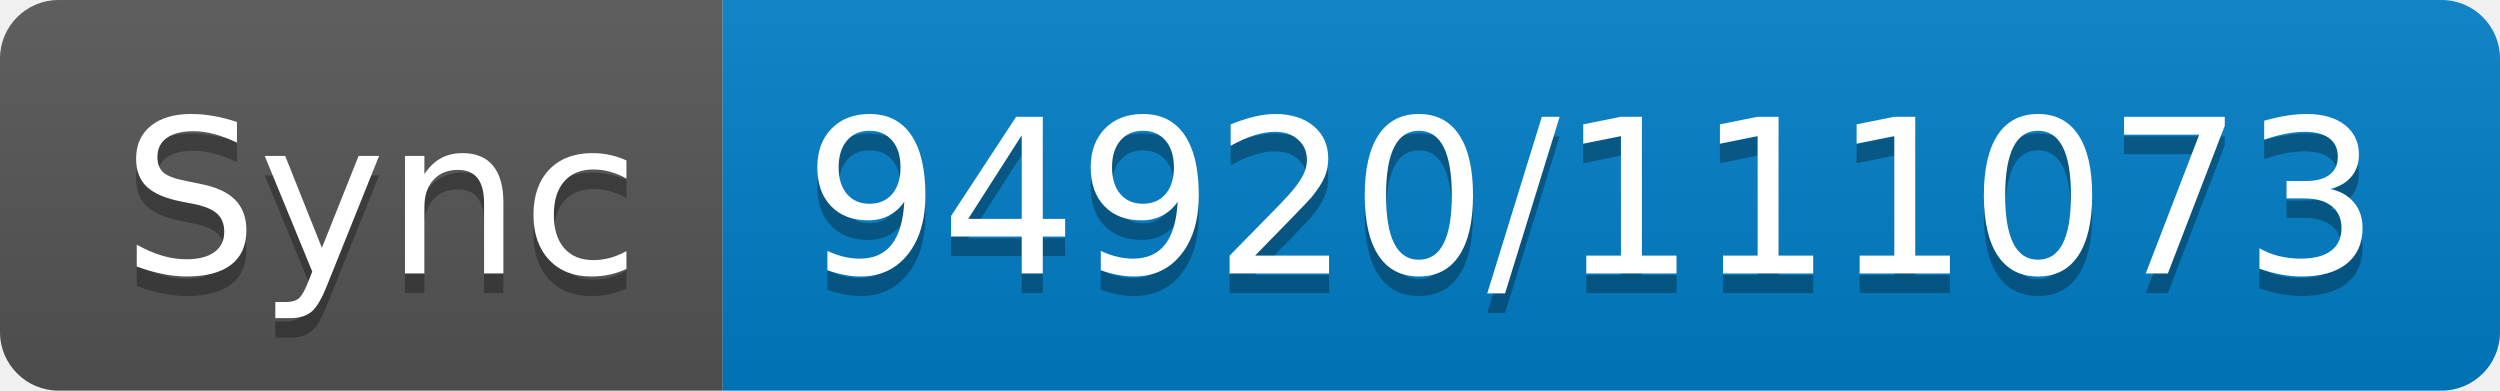
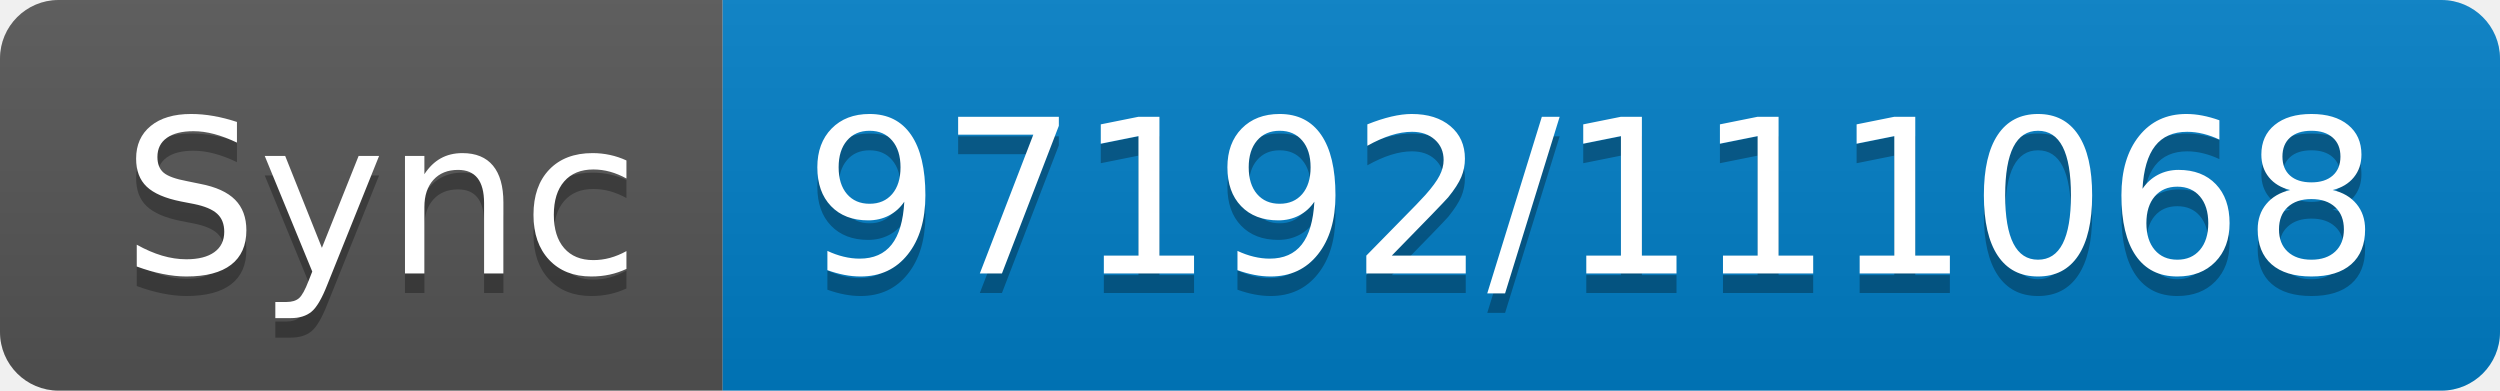
- <svg xmlns="http://www.w3.org/2000/svg" width="128" height="20" role="img" aria-label="Sync: 94920/111073">
+ <svg xmlns="http://www.w3.org/2000/svg" width="128" height="20" role="img" aria-label="Sync: 97192/111068">
  <linearGradient id="s" x2="0" y2="100%">
    <stop offset="0" stop-color="#bbb" stop-opacity=".1" />
    <stop offset="1" stop-opacity=".1" />
  </linearGradient>
  <clipPath id="r">
    <rect width="128" height="20" rx="3" fill="#fff" />
  </clipPath>
  <g clip-path="url(#r)">
    <rect width="37" height="20" fill="#555" />
    <rect x="37" width="91" height="20" fill="#007ec6" />
    <rect width="128" height="20" fill="url(#s)" />
  </g>
  <g fill="#fff" text-anchor="middle" font-family="Verdana,Geneva,DejaVu Sans,sans-serif" text-rendering="geometricPrecision" font-size="110">
    <text aria-hidden="true" x="195" y="150" fill="#010101" fill-opacity=".3" transform="scale(.1)" textLength="270">Sync</text>
    <text x="195" y="140" transform="scale(.1)" fill="#fff" textLength="270">Sync</text>
-     <text aria-hidden="true" x="815" y="150" fill="#010101" fill-opacity=".3" transform="scale(.1)" textLength="810">94920/111073</text>
-     <text x="815" y="140" transform="scale(.1)" fill="#fff" textLength="810">94920/111073</text>
+     <text aria-hidden="true" x="815" y="150" fill="#010101" fill-opacity=".3" transform="scale(.1)" textLength="810">97192/111068</text>
+     <text x="815" y="140" transform="scale(.1)" fill="#fff" textLength="810">97192/111068</text>
  </g>
</svg>
